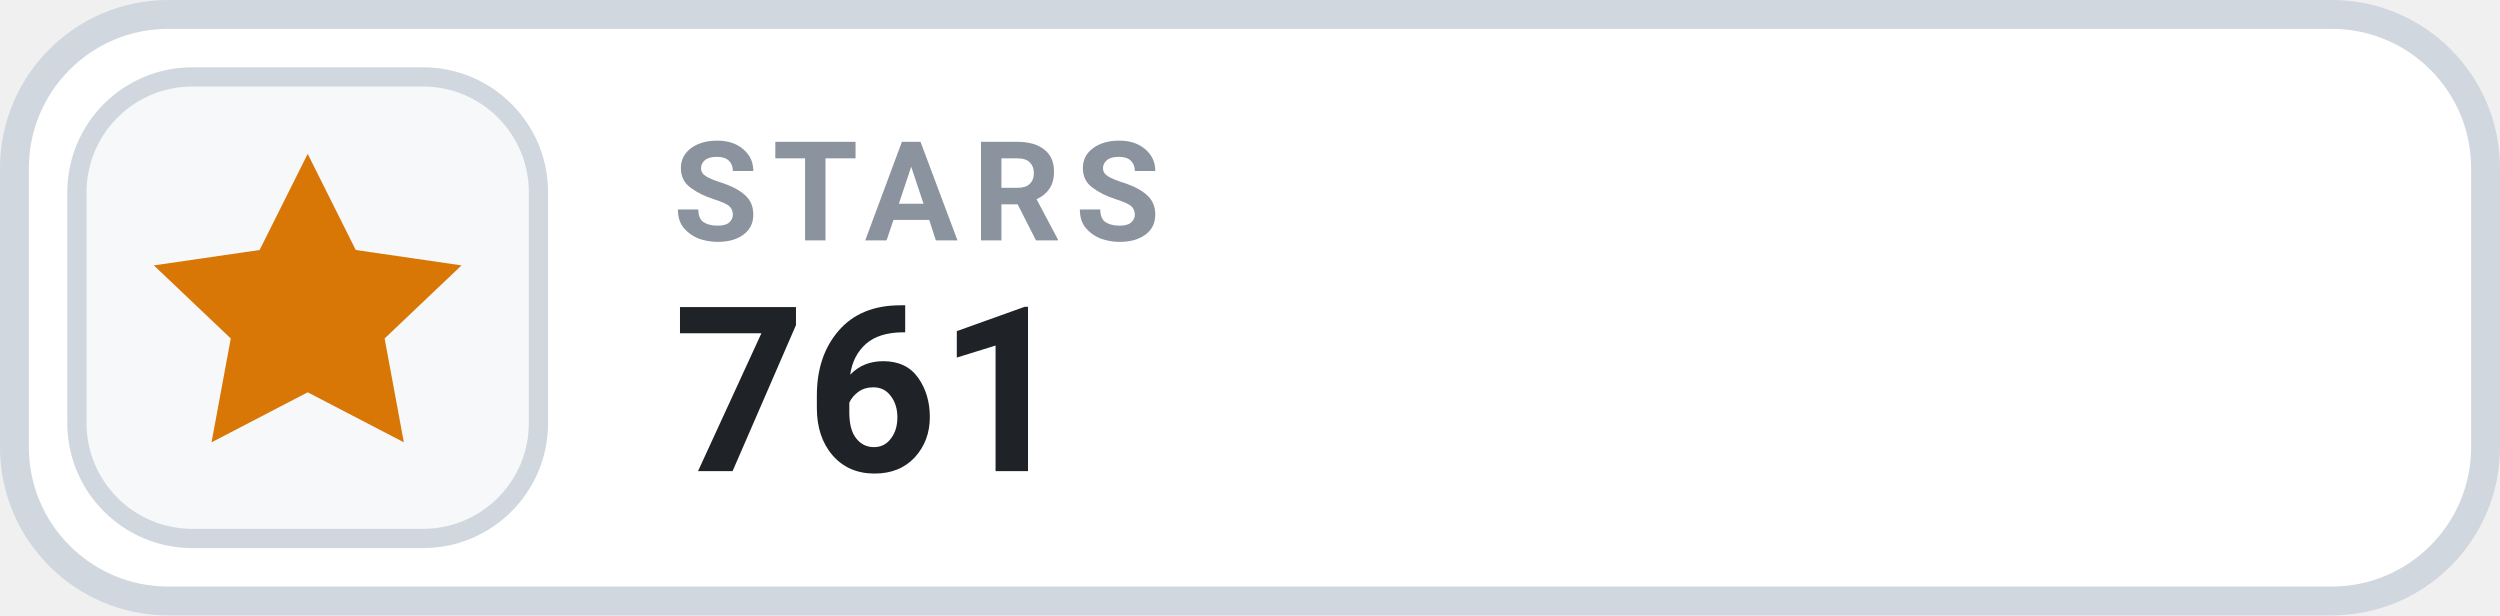
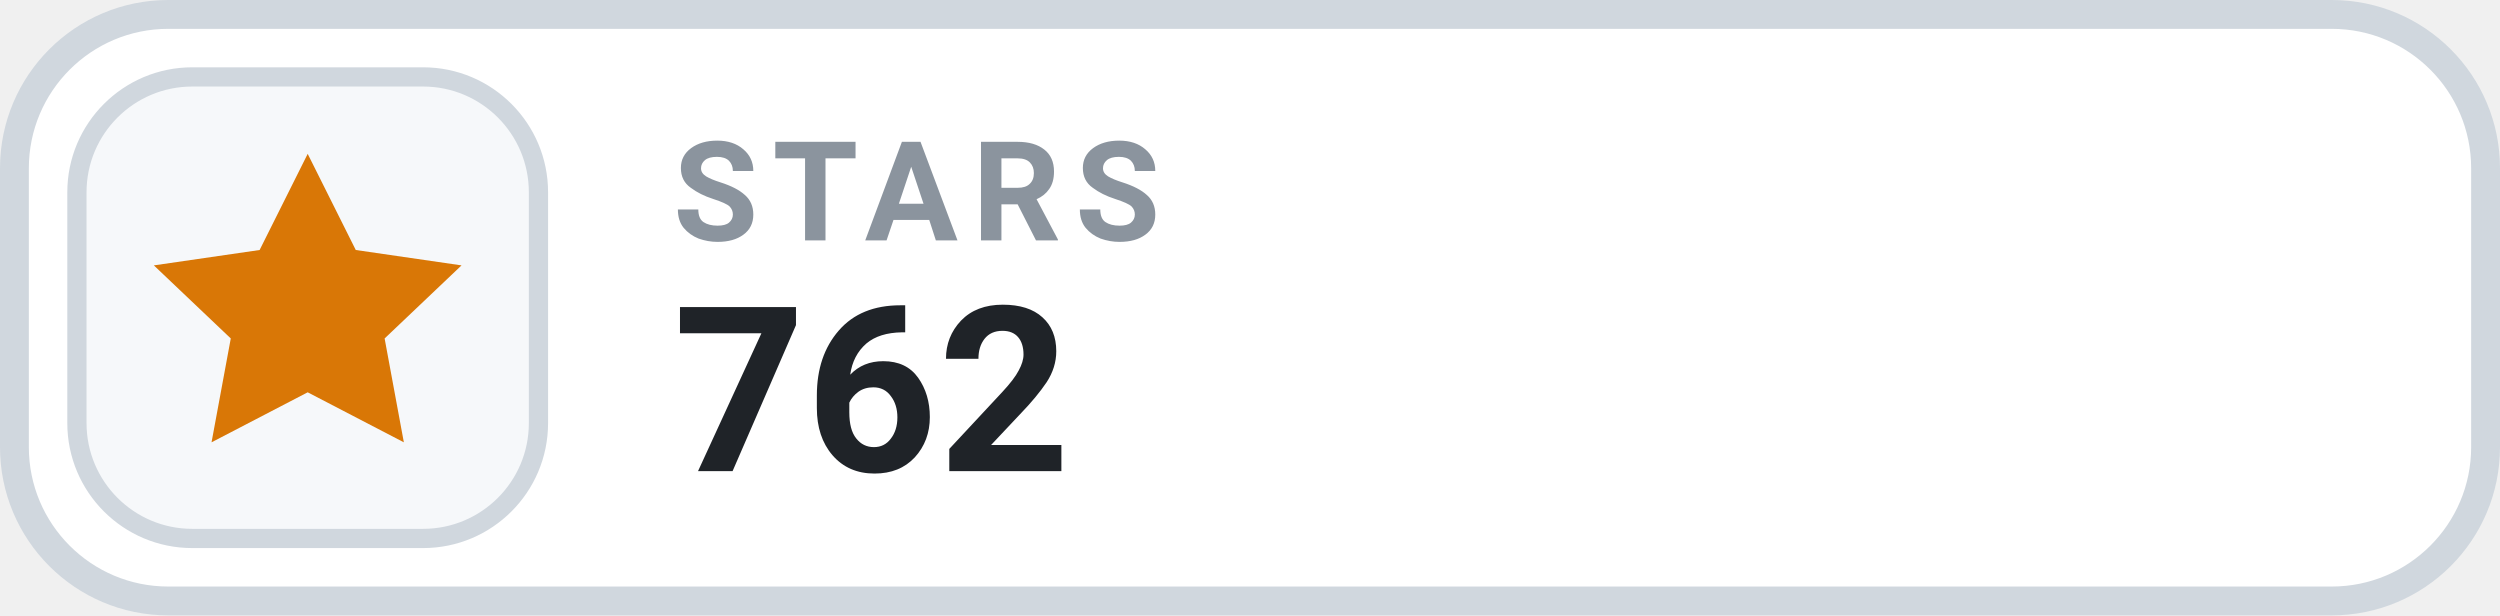
- <svg xmlns="http://www.w3.org/2000/svg" width="130" height="32" viewBox="0 0 130 32" role="img" aria-label="STARS 761">
+ <svg xmlns="http://www.w3.org/2000/svg" width="130" height="32" viewBox="0 0 130 32" role="img" aria-label="STARS 762">
  <rect x=".75" y=".75" width="128.5" height="30.5" rx="8" fill="#FFFFFF" stroke="#D0D7DE" stroke-width="1.5" />
  <rect x="4" y="4" width="24" height="24" rx="6" fill="#F6F8FA" stroke="#D0D7DE" stroke-width="1" />
  <g transform="translate(16 16)" style="color:#D97706;">
    <path d="M0 -8 l2.5 5 5.5 .8 -4 3.8 1 5.4 -5 -2.6 -5 2.6 1 -5.4 -4 -3.8 5.5 -.8 Z" fill="currentColor" />
  </g>
  <text x="35" y="12.5" fill="#8B949E" font-family="-apple-system,BlinkMacSystemFont,'Segoe UI',Roboto,Helvetica,Arial,sans-serif" font-size="7.2" font-weight="700" letter-spacing=".75">STARS</text>
-   <text x="35" y="24.5" fill="#1F2328" font-family="-apple-system,BlinkMacSystemFont,'Segoe UI',Roboto,Helvetica,Arial,sans-serif" font-size="12" font-weight="700">761</text>
+   <text x="35" y="24.5" fill="#1F2328" font-family="-apple-system,BlinkMacSystemFont,'Segoe UI',Roboto,Helvetica,Arial,sans-serif" font-size="12" font-weight="700">762</text>
</svg>
